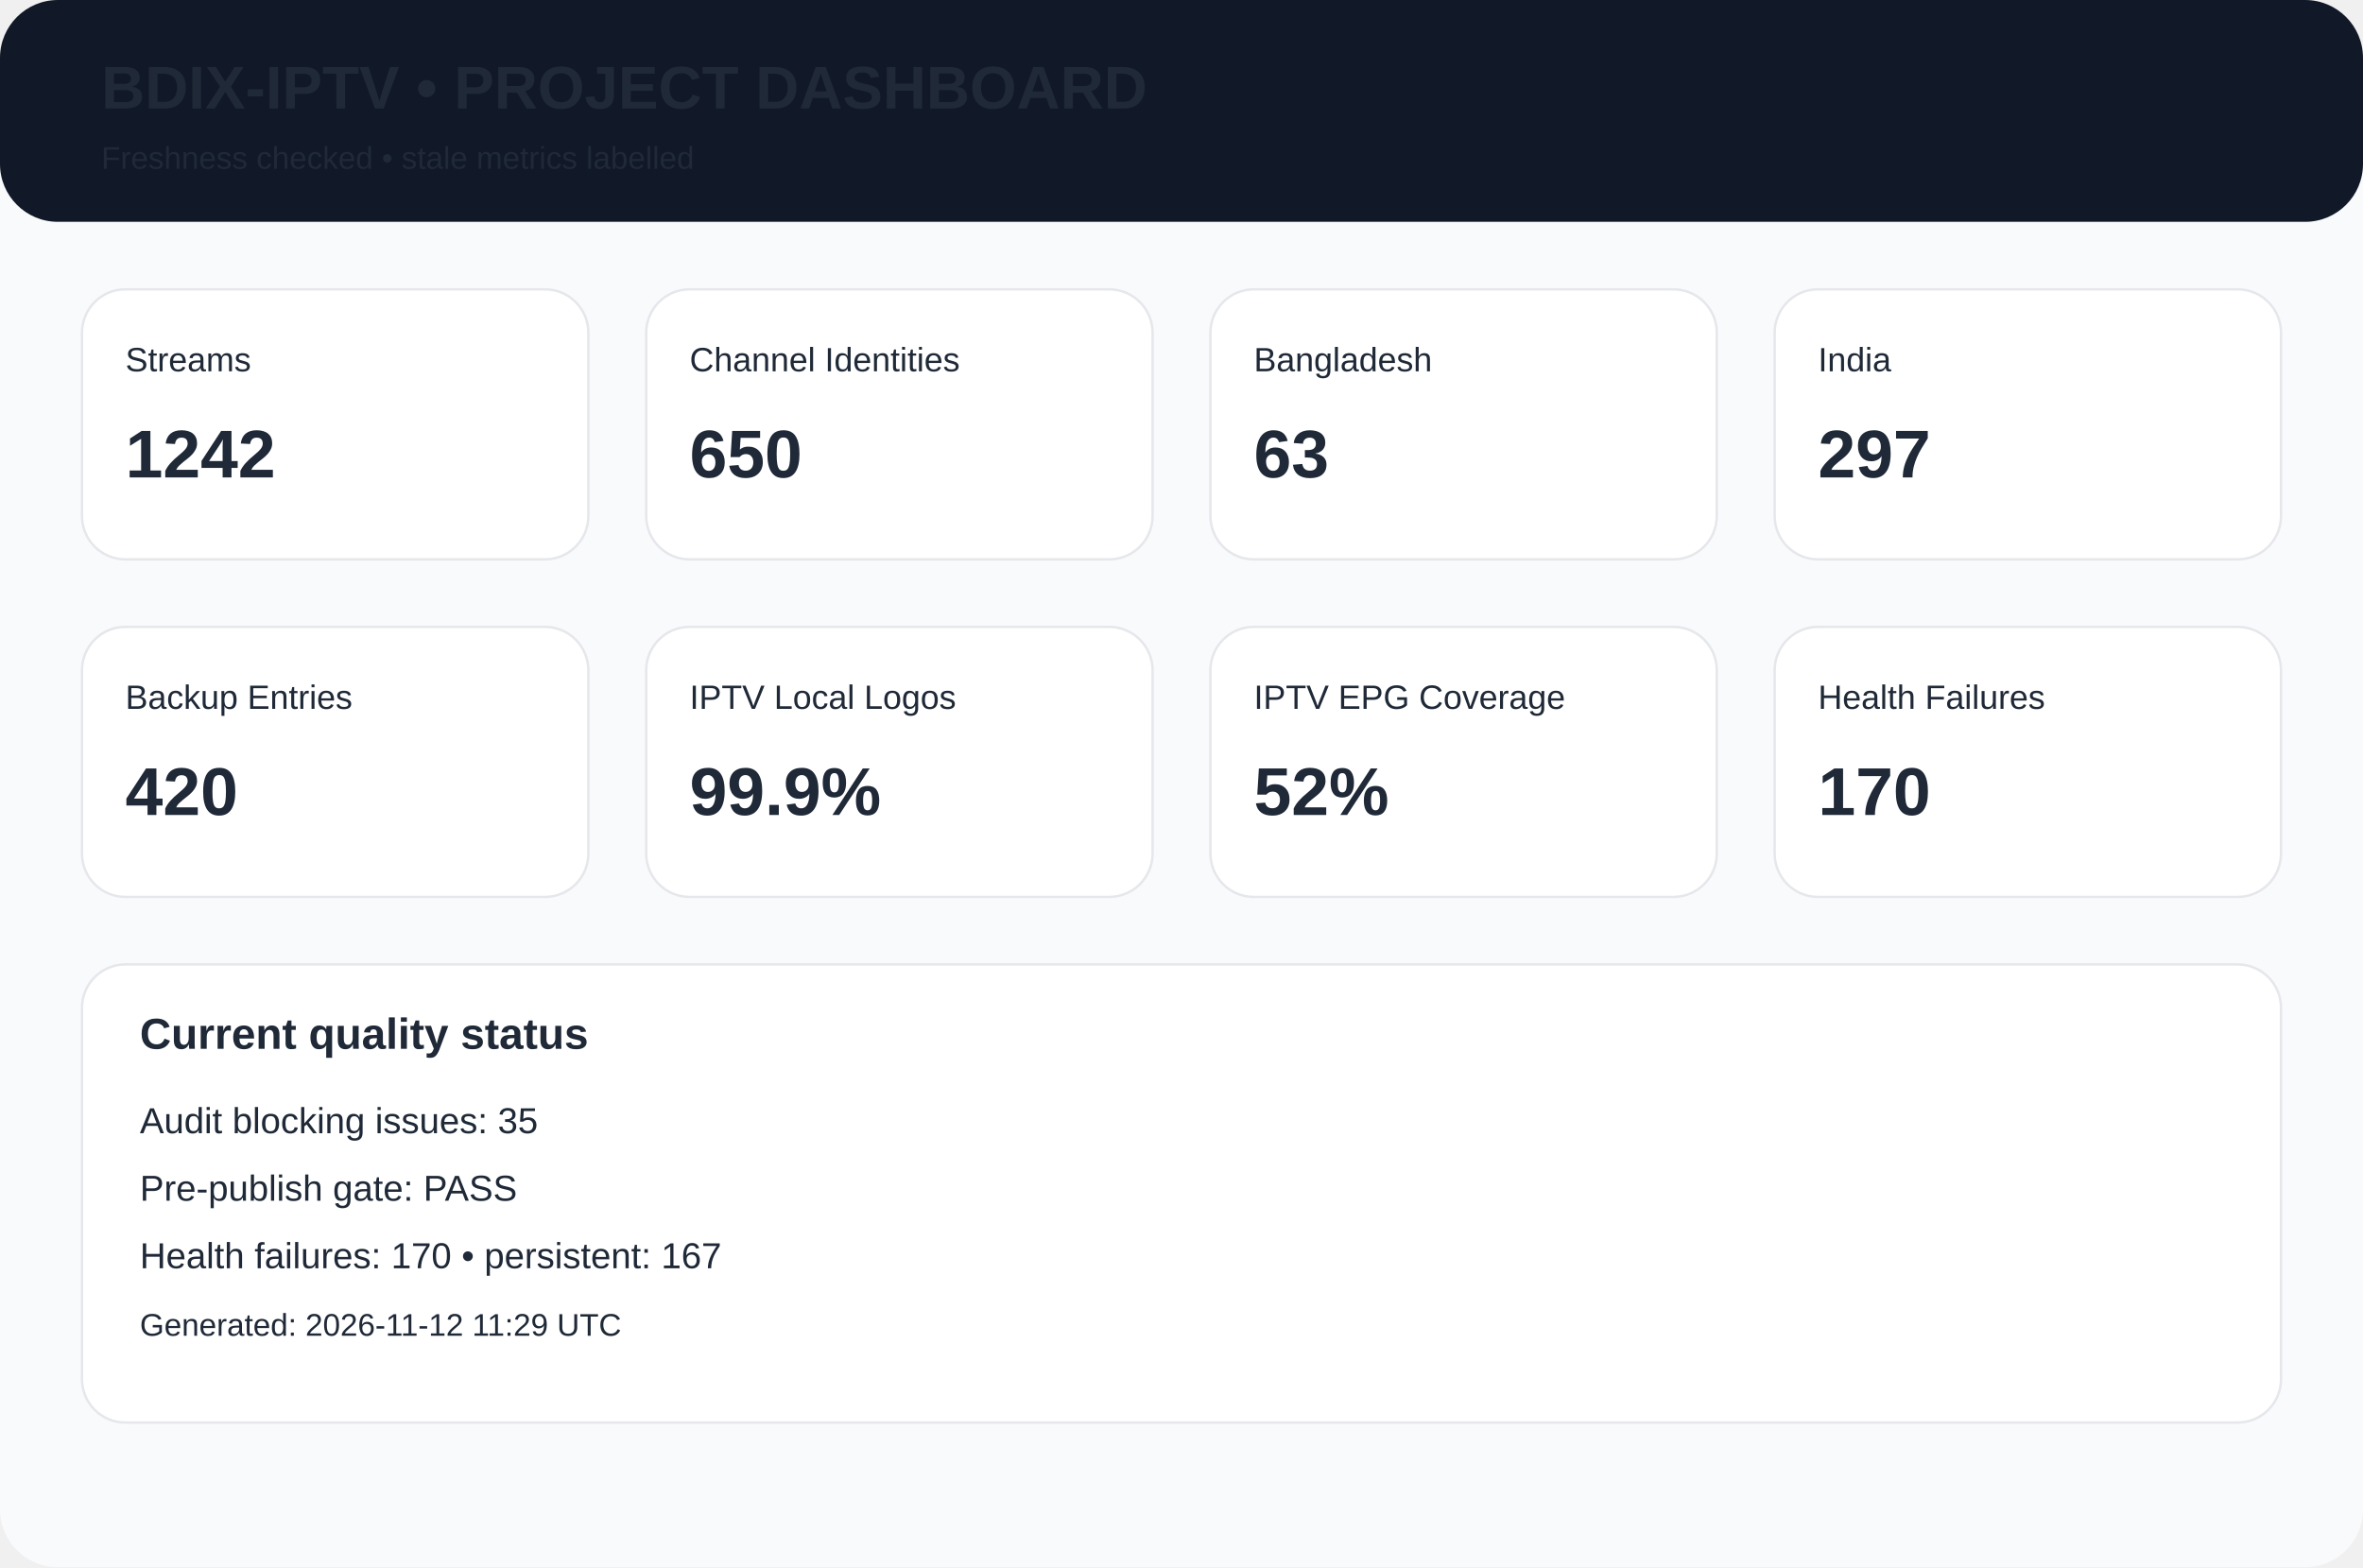
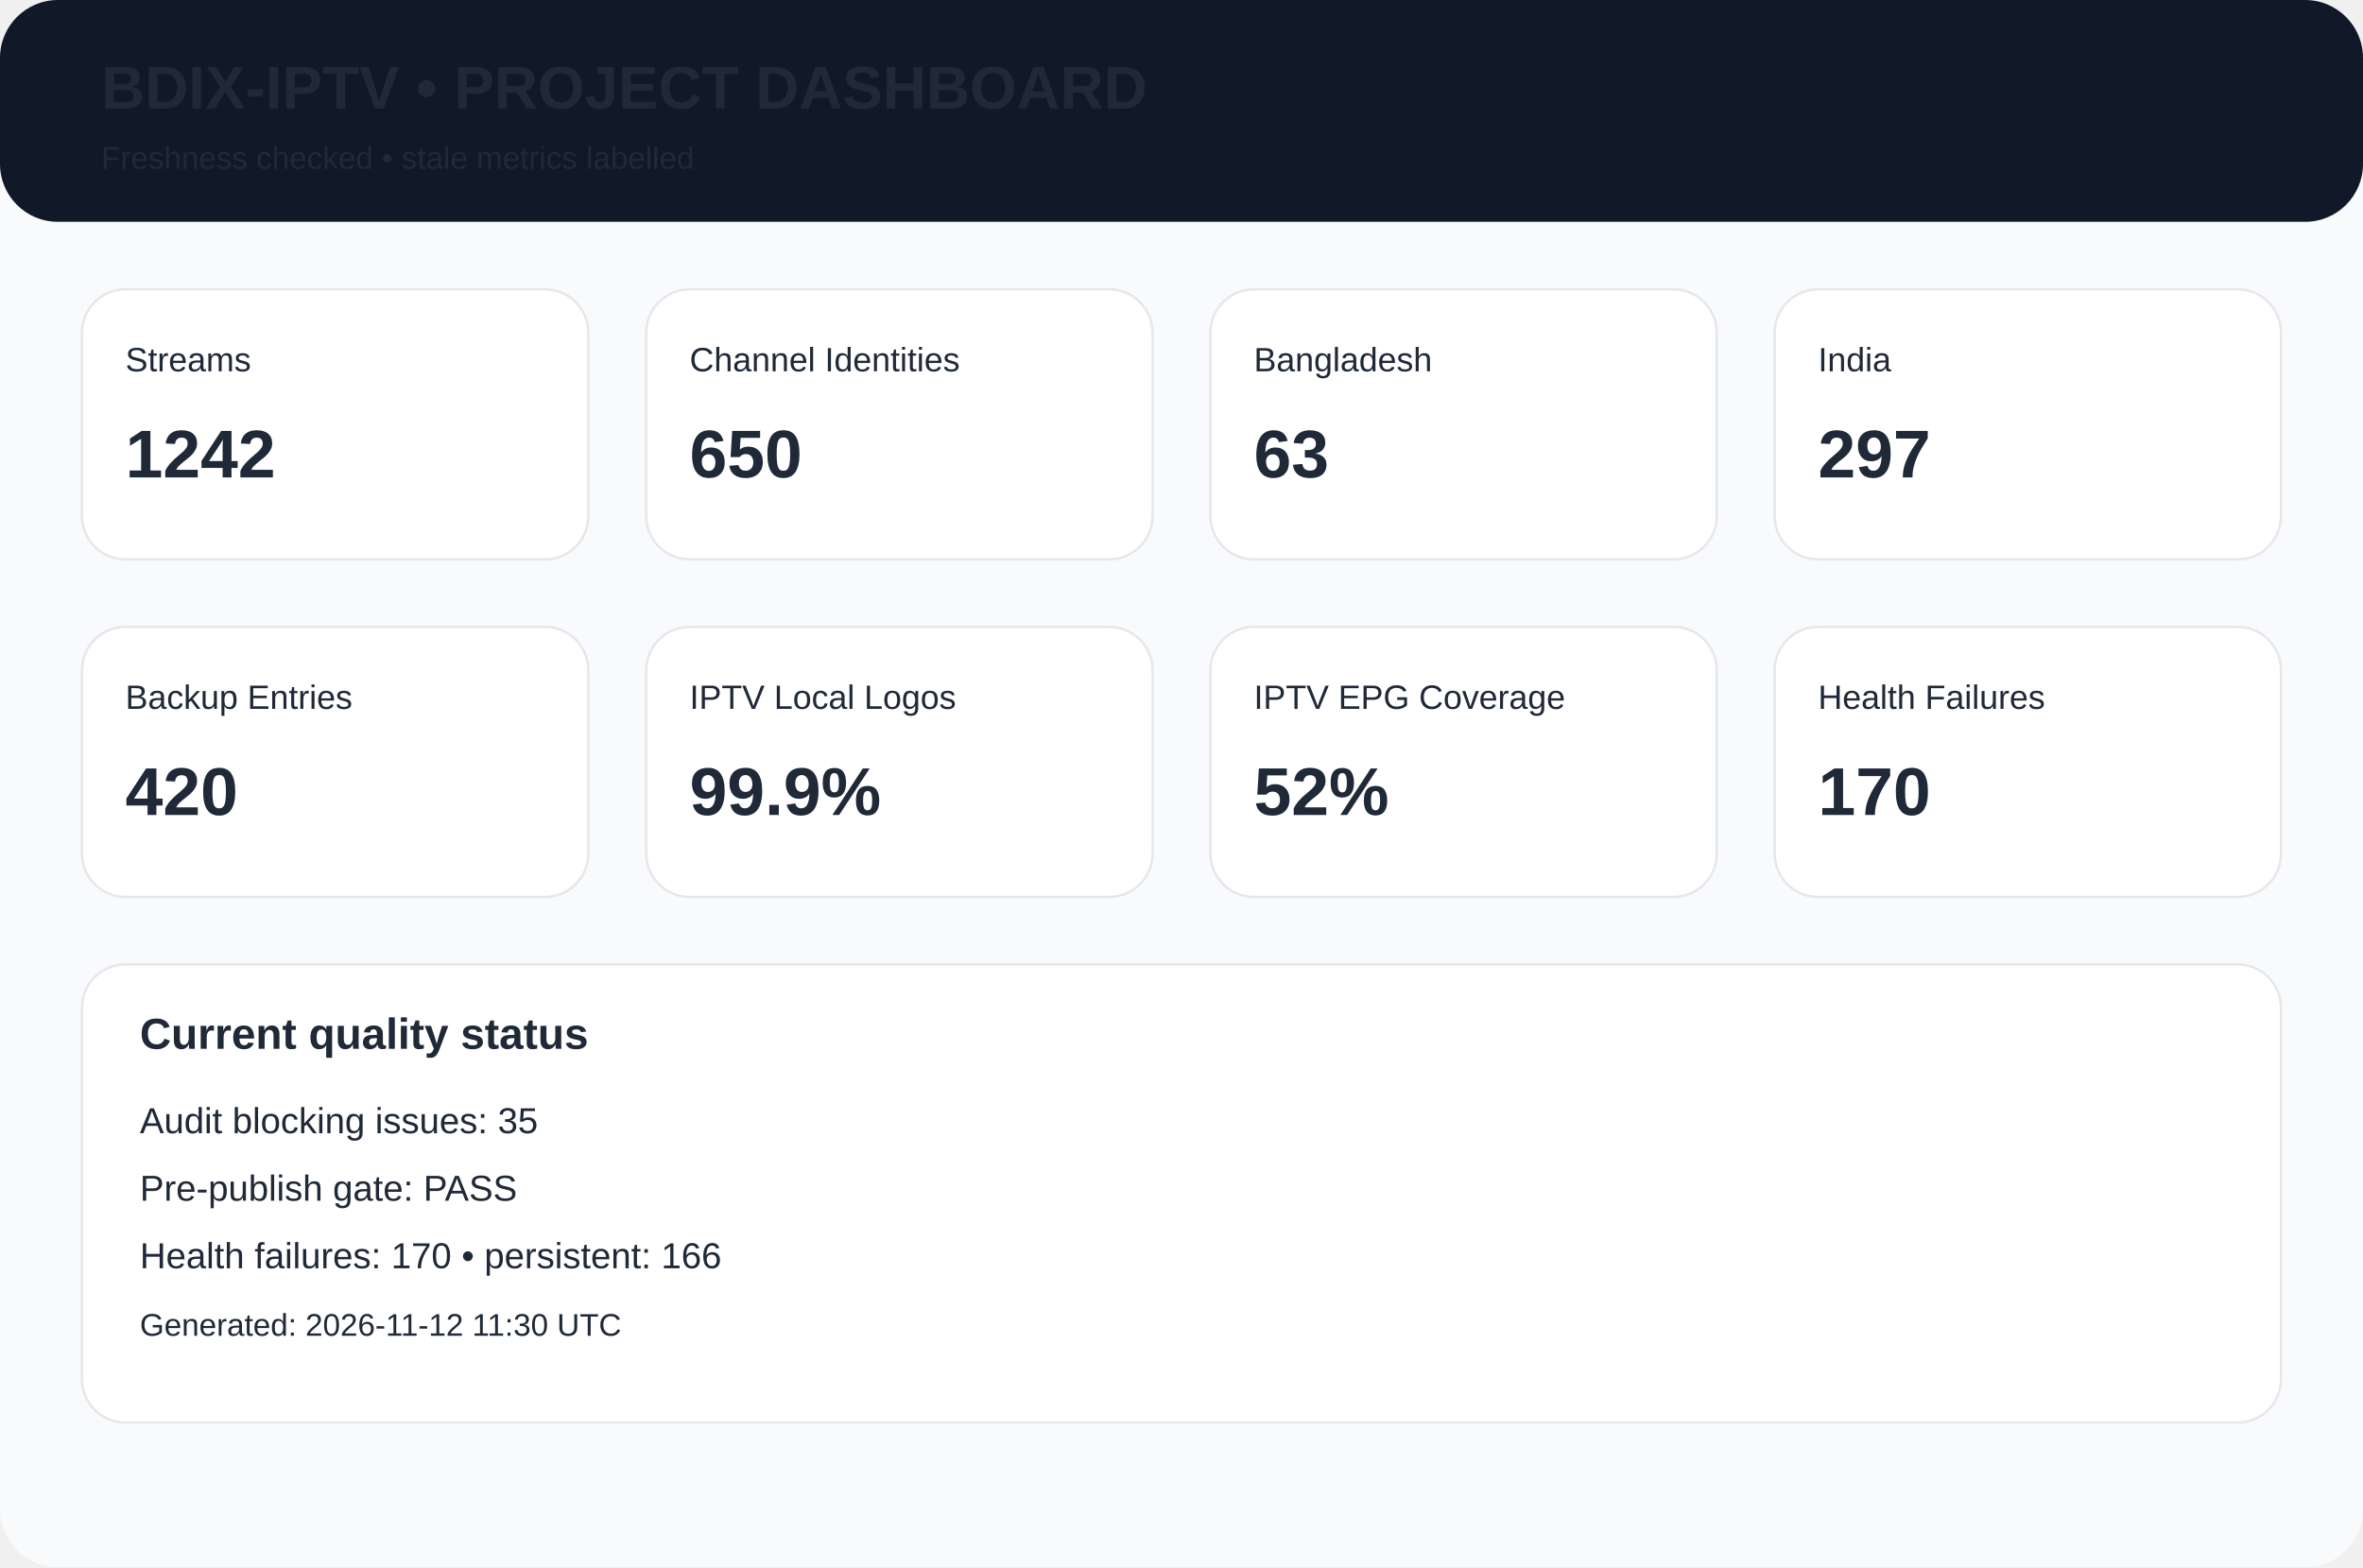
<svg xmlns="http://www.w3.org/2000/svg" width="980" height="650" viewBox="0 0 980 650">
  <rect width="980" height="650" rx="24" fill="#f8fafc" />
  <rect width="980" height="92" rx="24" fill="#111827" />
  <text x="42" y="45" font-family="Arial,Helvetica,sans-serif" font-size="25px" font-weight="700" fill="#1f2937">BDIX-IPTV • PROJECT DASHBOARD</text>
  <text x="42" y="70" font-family="Arial,Helvetica,sans-serif" font-size="13px" font-weight="400" fill="#1f2937">Freshness checked • stale metrics labelled</text>
  <rect x="34" y="120" width="210" height="112" rx="18" fill="white" stroke="#e5e7eb" />
  <text x="52" y="154" font-family="Arial,Helvetica,sans-serif" font-size="14px" font-weight="400" fill="#1f2937">Streams</text>
  <text x="52" y="198" font-family="Arial,Helvetica,sans-serif" font-size="28px" font-weight="700" fill="#1f2937">1242</text>
  <rect x="268" y="120" width="210" height="112" rx="18" fill="white" stroke="#e5e7eb" />
  <text x="286" y="154" font-family="Arial,Helvetica,sans-serif" font-size="14px" font-weight="400" fill="#1f2937">Channel Identities</text>
  <text x="286" y="198" font-family="Arial,Helvetica,sans-serif" font-size="28px" font-weight="700" fill="#1f2937">650</text>
  <rect x="502" y="120" width="210" height="112" rx="18" fill="white" stroke="#e5e7eb" />
  <text x="520" y="154" font-family="Arial,Helvetica,sans-serif" font-size="14px" font-weight="400" fill="#1f2937">Bangladesh</text>
  <text x="520" y="198" font-family="Arial,Helvetica,sans-serif" font-size="28px" font-weight="700" fill="#1f2937">63</text>
  <rect x="736" y="120" width="210" height="112" rx="18" fill="white" stroke="#e5e7eb" />
  <text x="754" y="154" font-family="Arial,Helvetica,sans-serif" font-size="14px" font-weight="400" fill="#1f2937">India</text>
  <text x="754" y="198" font-family="Arial,Helvetica,sans-serif" font-size="28px" font-weight="700" fill="#1f2937">297</text>
  <rect x="34" y="260" width="210" height="112" rx="18" fill="white" stroke="#e5e7eb" />
  <text x="52" y="294" font-family="Arial,Helvetica,sans-serif" font-size="14px" font-weight="400" fill="#1f2937">Backup Entries</text>
  <text x="52" y="338" font-family="Arial,Helvetica,sans-serif" font-size="28px" font-weight="700" fill="#1f2937">420</text>
  <rect x="268" y="260" width="210" height="112" rx="18" fill="white" stroke="#e5e7eb" />
  <text x="286" y="294" font-family="Arial,Helvetica,sans-serif" font-size="14px" font-weight="400" fill="#1f2937">IPTV Local Logos</text>
  <text x="286" y="338" font-family="Arial,Helvetica,sans-serif" font-size="28px" font-weight="700" fill="#1f2937">99.9%</text>
  <rect x="502" y="260" width="210" height="112" rx="18" fill="white" stroke="#e5e7eb" />
  <text x="520" y="294" font-family="Arial,Helvetica,sans-serif" font-size="14px" font-weight="400" fill="#1f2937">IPTV EPG Coverage</text>
  <text x="520" y="338" font-family="Arial,Helvetica,sans-serif" font-size="28px" font-weight="700" fill="#1f2937">52%</text>
  <rect x="736" y="260" width="210" height="112" rx="18" fill="white" stroke="#e5e7eb" />
  <text x="754" y="294" font-family="Arial,Helvetica,sans-serif" font-size="14px" font-weight="400" fill="#1f2937">Health Failures</text>
  <text x="754" y="338" font-family="Arial,Helvetica,sans-serif" font-size="28px" font-weight="700" fill="#1f2937">170</text>
  <rect x="34" y="400" width="912" height="190" rx="18" fill="white" stroke="#e5e7eb" />
  <text x="58" y="435" font-family="Arial,Helvetica,sans-serif" font-size="18px" font-weight="700" fill="#1f2937">Current quality status</text>
  <text x="58" y="470" font-family="Arial,Helvetica,sans-serif" font-size="15px" font-weight="400" fill="#1f2937">Audit blocking issues: 35</text>
  <text x="58" y="498" font-family="Arial,Helvetica,sans-serif" font-size="15px" font-weight="400" fill="#1f2937">Pre-publish gate: PASS</text>
-   <text x="58" y="526" font-family="Arial,Helvetica,sans-serif" font-size="15px" font-weight="400" fill="#1f2937">Health failures: 170 • persistent: 167</text>
-   <text x="58" y="554" font-family="Arial,Helvetica,sans-serif" font-size="13px" font-weight="400" fill="#1f2937">Generated: 2026-11-12 11:29 UTC</text>
+   <text x="58" y="526" font-family="Arial,Helvetica,sans-serif" font-size="15px" font-weight="400" fill="#1f2937">Health failures: 170 • persistent: 166</text>
+   <text x="58" y="554" font-family="Arial,Helvetica,sans-serif" font-size="13px" font-weight="400" fill="#1f2937">Generated: 2026-11-12 11:30 UTC</text>
</svg>
